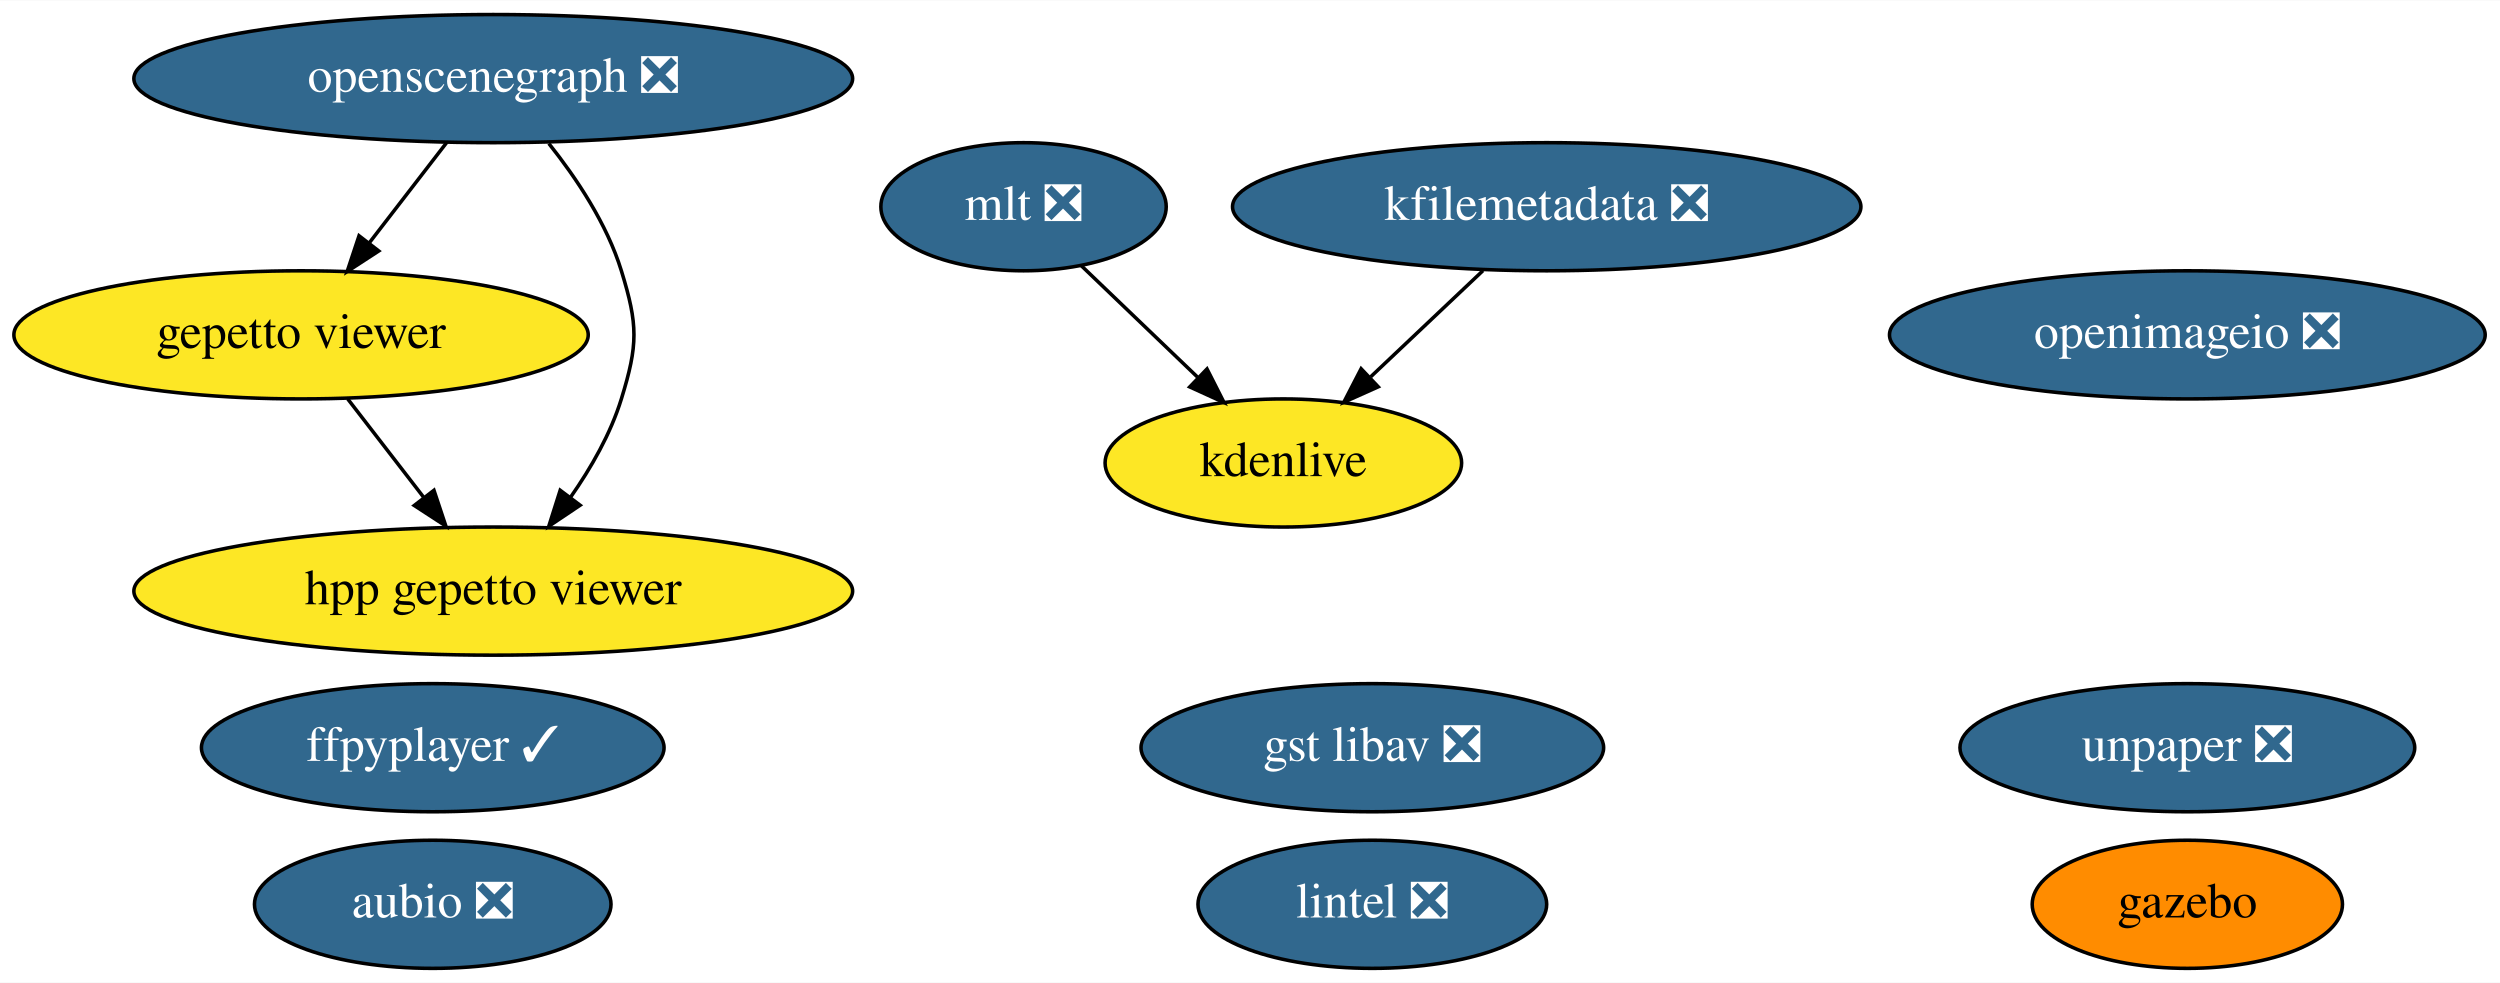
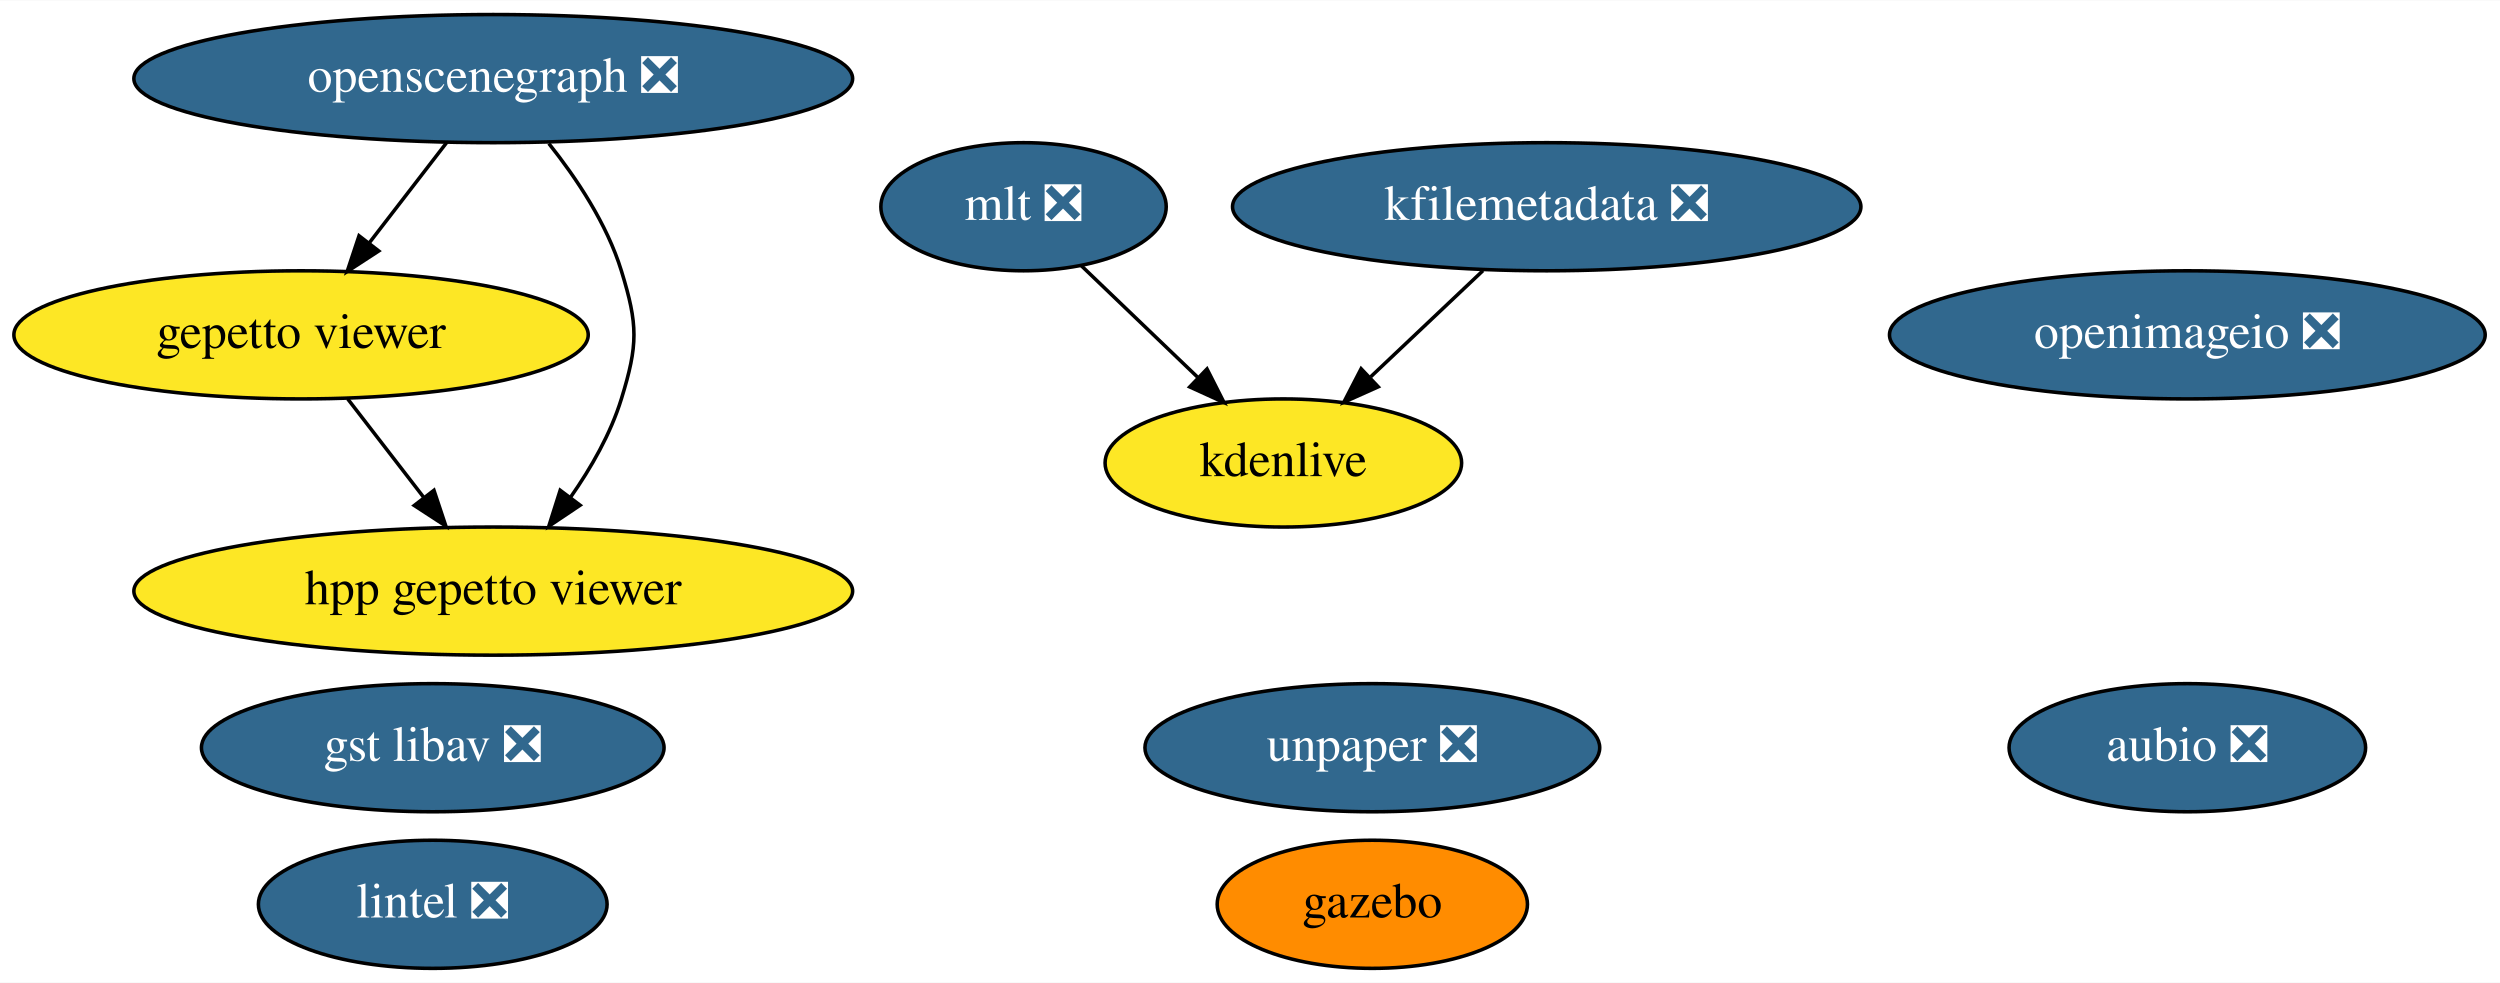
<svg xmlns="http://www.w3.org/2000/svg" xmlns:xlink="http://www.w3.org/1999/xlink" width="702pt" height="276pt" viewBox="0.00 0.00 702.44 276.00">
  <g id="graph0" class="graph" transform="scale(1 1) rotate(0) translate(4 272)">
    <polygon fill="white" stroke="none" points="-4,4 -4,-272 698.44,-272 698.44,4 -4,4" />
    <g id="node1" class="node">
      <g id="a_node1">
        <a xlink:href="https://github.com/conda-forge/aubio-feedstock/pull/33" xlink:title="aubio ❎">
-           <ellipse fill="#31688e" stroke="black" cx="117.59" cy="-18" rx="50.09" ry="18" />
-           <text text-anchor="middle" x="117.59" y="-14.3" font-family="Times,serif" font-size="14.00" fill="white">aubio ❎</text>
+           <ellipse fill="#31688e" stroke="black" cx="610.59" cy="-62" rx="50.09" ry="18" />
+           <text text-anchor="middle" x="610.59" y="-58.3" font-family="Times,serif" font-size="14.00" fill="white">aubio ❎</text>
        </a>
      </g>
    </g>
    <g id="node2" class="node">
      <g id="a_node2">
-         <a xlink:href="https://github.com/conda-forge/ffpyplayer-feedstock/pull/26" xlink:title="ffpyplayer ✓">
-           <ellipse fill="#31688e" stroke="black" cx="117.59" cy="-62" rx="64.99" ry="18" />
-           <text text-anchor="middle" x="117.59" y="-58.3" font-family="Times,serif" font-size="14.00" fill="white">ffpyplayer ✓</text>
+         <a xlink:href="https://github.com/conda-forge/lintel-feedstock/pull/21" xlink:title="lintel ❎">
+           <ellipse fill="#31688e" stroke="black" cx="117.59" cy="-18" rx="48.99" ry="18" />
+           <text text-anchor="middle" x="117.59" y="-14.3" font-family="Times,serif" font-size="14.00" fill="white">lintel ❎</text>
        </a>
      </g>
    </g>
    <g id="node3" class="node">
      <g id="a_node3">
-         <a xlink:href="https://github.com/conda-forge/lintel-feedstock/pull/21" xlink:title="lintel ❎">
-           <ellipse fill="#31688e" stroke="black" cx="381.59" cy="-18" rx="48.99" ry="18" />
-           <text text-anchor="middle" x="381.59" y="-14.3" font-family="Times,serif" font-size="14.00" fill="white">lintel ❎</text>
-         </a>
-       </g>
-     </g>
-     <g id="node4" class="node">
-       <g id="a_node4">
        <a xlink:href="https://github.com/conda-forge/openimageio-feedstock/pull/68" xlink:title="openimageio ❎">
          <ellipse fill="#31688e" stroke="black" cx="610.59" cy="-178" rx="83.69" ry="18" />
          <text text-anchor="middle" x="610.59" y="-174.3" font-family="Times,serif" font-size="14.00" fill="white">openimageio ❎</text>
        </a>
      </g>
    </g>
-     <g id="node5" class="node">
-       <g id="a_node5">
+     <g id="node4" class="node">
+       <g id="a_node4">
        <a xlink:href="https://github.com/conda-forge/gazebo-feedstock" xlink:title="gazebo">
-           <ellipse fill="#ff8c00" stroke="black" cx="610.59" cy="-18" rx="43.59" ry="18" />
-           <text text-anchor="middle" x="610.59" y="-14.3" font-family="Times,serif" font-size="14.00">gazebo</text>
+           <ellipse fill="#ff8c00" stroke="black" cx="381.59" cy="-18" rx="43.59" ry="18" />
+           <text text-anchor="middle" x="381.59" y="-14.3" font-family="Times,serif" font-size="14.00">gazebo</text>
        </a>
      </g>
    </g>
-     <g id="node6" class="node">
-       <g id="a_node6">
+     <g id="node5" class="node">
+       <g id="a_node5">
        <a xlink:href="https://github.com/conda-forge/mlt-feedstock/pull/17" xlink:title="mlt ❎">
          <ellipse fill="#31688e" stroke="black" cx="283.59" cy="-214" rx="40.09" ry="18" />
          <text text-anchor="middle" x="283.59" y="-210.3" font-family="Times,serif" font-size="14.00" fill="white">mlt ❎</text>
        </a>
      </g>
    </g>
-     <g id="node8" class="node">
-       <g id="a_node8">
+     <g id="node7" class="node">
+       <g id="a_node7">
        <a xlink:href="https://github.com/conda-forge/kdenlive-feedstock" xlink:title="kdenlive">
          <ellipse fill="#fde725" stroke="black" cx="356.59" cy="-142" rx="50.09" ry="18" />
          <text text-anchor="middle" x="356.59" y="-138.3" font-family="Times,serif" font-size="14.00">kdenlive</text>
        </a>
      </g>
    </g>
    <g id="edge1" class="edge">
      <path fill="none" stroke="black" d="M299.79,-197.46C309.39,-188.26 321.74,-176.42 332.47,-166.13" />
      <polygon fill="black" stroke="black" points="335.14,-168.42 339.93,-158.98 330.29,-163.37 335.14,-168.42" />
    </g>
-     <g id="node7" class="node">
-       <g id="a_node7">
+     <g id="node6" class="node">
+       <g id="a_node6">
        <a xlink:href="https://github.com/conda-forge/kfilemetadata-feedstock/pull/30" xlink:title="kfilemetadata ❎">
          <ellipse fill="#31688e" stroke="black" cx="430.59" cy="-214" rx="88.28" ry="18" />
          <text text-anchor="middle" x="430.59" y="-210.3" font-family="Times,serif" font-size="14.00" fill="white">kfilemetadata ❎</text>
        </a>
      </g>
    </g>
    <g id="edge2" class="edge">
      <path fill="none" stroke="black" d="M412.68,-196.05C403.2,-187.09 391.43,-175.95 381.12,-166.2" />
      <polygon fill="black" stroke="black" points="383.25,-163.4 373.58,-159.07 378.44,-168.48 383.25,-163.4" />
    </g>
-     <g id="node9" class="node">
-       <g id="a_node9">
+     <g id="node8" class="node">
+       <g id="a_node8">
        <a xlink:href="https://github.com/conda-forge/openscenegraph-feedstock/pull/21" xlink:title="openscenegraph ❎">
          <ellipse fill="#31688e" stroke="black" cx="134.59" cy="-250" rx="100.98" ry="18" />
          <text text-anchor="middle" x="134.59" y="-246.3" font-family="Times,serif" font-size="14.00" fill="white">openscenegraph ❎</text>
        </a>
      </g>
    </g>
-     <g id="node10" class="node">
-       <g id="a_node10">
+     <g id="node9" class="node">
+       <g id="a_node9">
        <a xlink:href="https://github.com/conda-forge/gepetto-viewer-feedstock" xlink:title="gepetto viewer">
          <ellipse fill="#fde725" stroke="black" cx="80.59" cy="-178" rx="80.69" ry="18" />
          <text text-anchor="middle" x="80.59" y="-174.3" font-family="Times,serif" font-size="14.00">gepetto viewer</text>
        </a>
      </g>
    </g>
    <g id="edge3" class="edge">
      <path fill="none" stroke="black" d="M121.52,-232.05C115.02,-223.63 107.04,-213.28 99.85,-203.97" />
      <polygon fill="black" stroke="black" points="102.42,-201.57 93.54,-195.79 96.88,-205.84 102.42,-201.57" />
    </g>
-     <g id="node13" class="node">
-       <g id="a_node13">
+     <g id="node12" class="node">
+       <g id="a_node12">
        <a xlink:href="https://github.com/conda-forge/hpp-gepetto-viewer-feedstock" xlink:title="hpp gepetto viewer">
          <ellipse fill="#fde725" stroke="black" cx="134.59" cy="-106" rx="100.98" ry="18" />
          <text text-anchor="middle" x="134.59" y="-102.3" font-family="Times,serif" font-size="14.00">hpp gepetto viewer</text>
        </a>
      </g>
    </g>
    <g id="edge4" class="edge">
      <path fill="none" stroke="black" d="M150.2,-231.77C157.97,-222.03 166.54,-209.18 170.59,-196 175.3,-180.71 175.3,-175.29 170.59,-160 167.58,-150.22 162.09,-140.62 156.28,-132.33" />
      <polygon fill="black" stroke="black" points="159,-130.13 150.2,-124.23 153.4,-134.33 159,-130.13" />
    </g>
    <g id="edge5" class="edge">
      <path fill="none" stroke="black" d="M93.66,-160.05C100.07,-151.75 107.91,-141.58 115.02,-132.38" />
      <polygon fill="black" stroke="black" points="117.93,-134.33 121.27,-124.28 112.39,-130.06 117.93,-134.33" />
    </g>
-     <g id="node11" class="node">
-       <g id="a_node11">
+     <g id="node10" class="node">
+       <g id="a_node10">
        <a xlink:href="https://github.com/conda-forge/unpaper-feedstock/pull/4" xlink:title="unpaper ❎">
-           <ellipse fill="#31688e" stroke="black" cx="610.59" cy="-62" rx="63.89" ry="18" />
-           <text text-anchor="middle" x="610.59" y="-58.3" font-family="Times,serif" font-size="14.00" fill="white">unpaper ❎</text>
+           <ellipse fill="#31688e" stroke="black" cx="381.59" cy="-62" rx="63.89" ry="18" />
+           <text text-anchor="middle" x="381.59" y="-58.3" font-family="Times,serif" font-size="14.00" fill="white">unpaper ❎</text>
        </a>
      </g>
    </g>
-     <g id="node12" class="node">
-       <g id="a_node12">
+     <g id="node11" class="node">
+       <g id="a_node11">
        <a xlink:href="https://github.com/conda-forge/gst-libav-feedstock/pull/20" xlink:title="gst libav ❎">
-           <ellipse fill="#31688e" stroke="black" cx="381.59" cy="-62" rx="64.99" ry="18" />
-           <text text-anchor="middle" x="381.59" y="-58.3" font-family="Times,serif" font-size="14.00" fill="white">gst libav ❎</text>
+           <ellipse fill="#31688e" stroke="black" cx="117.59" cy="-62" rx="64.99" ry="18" />
+           <text text-anchor="middle" x="117.59" y="-58.3" font-family="Times,serif" font-size="14.00" fill="white">gst libav ❎</text>
        </a>
      </g>
    </g>
  </g>
</svg>
